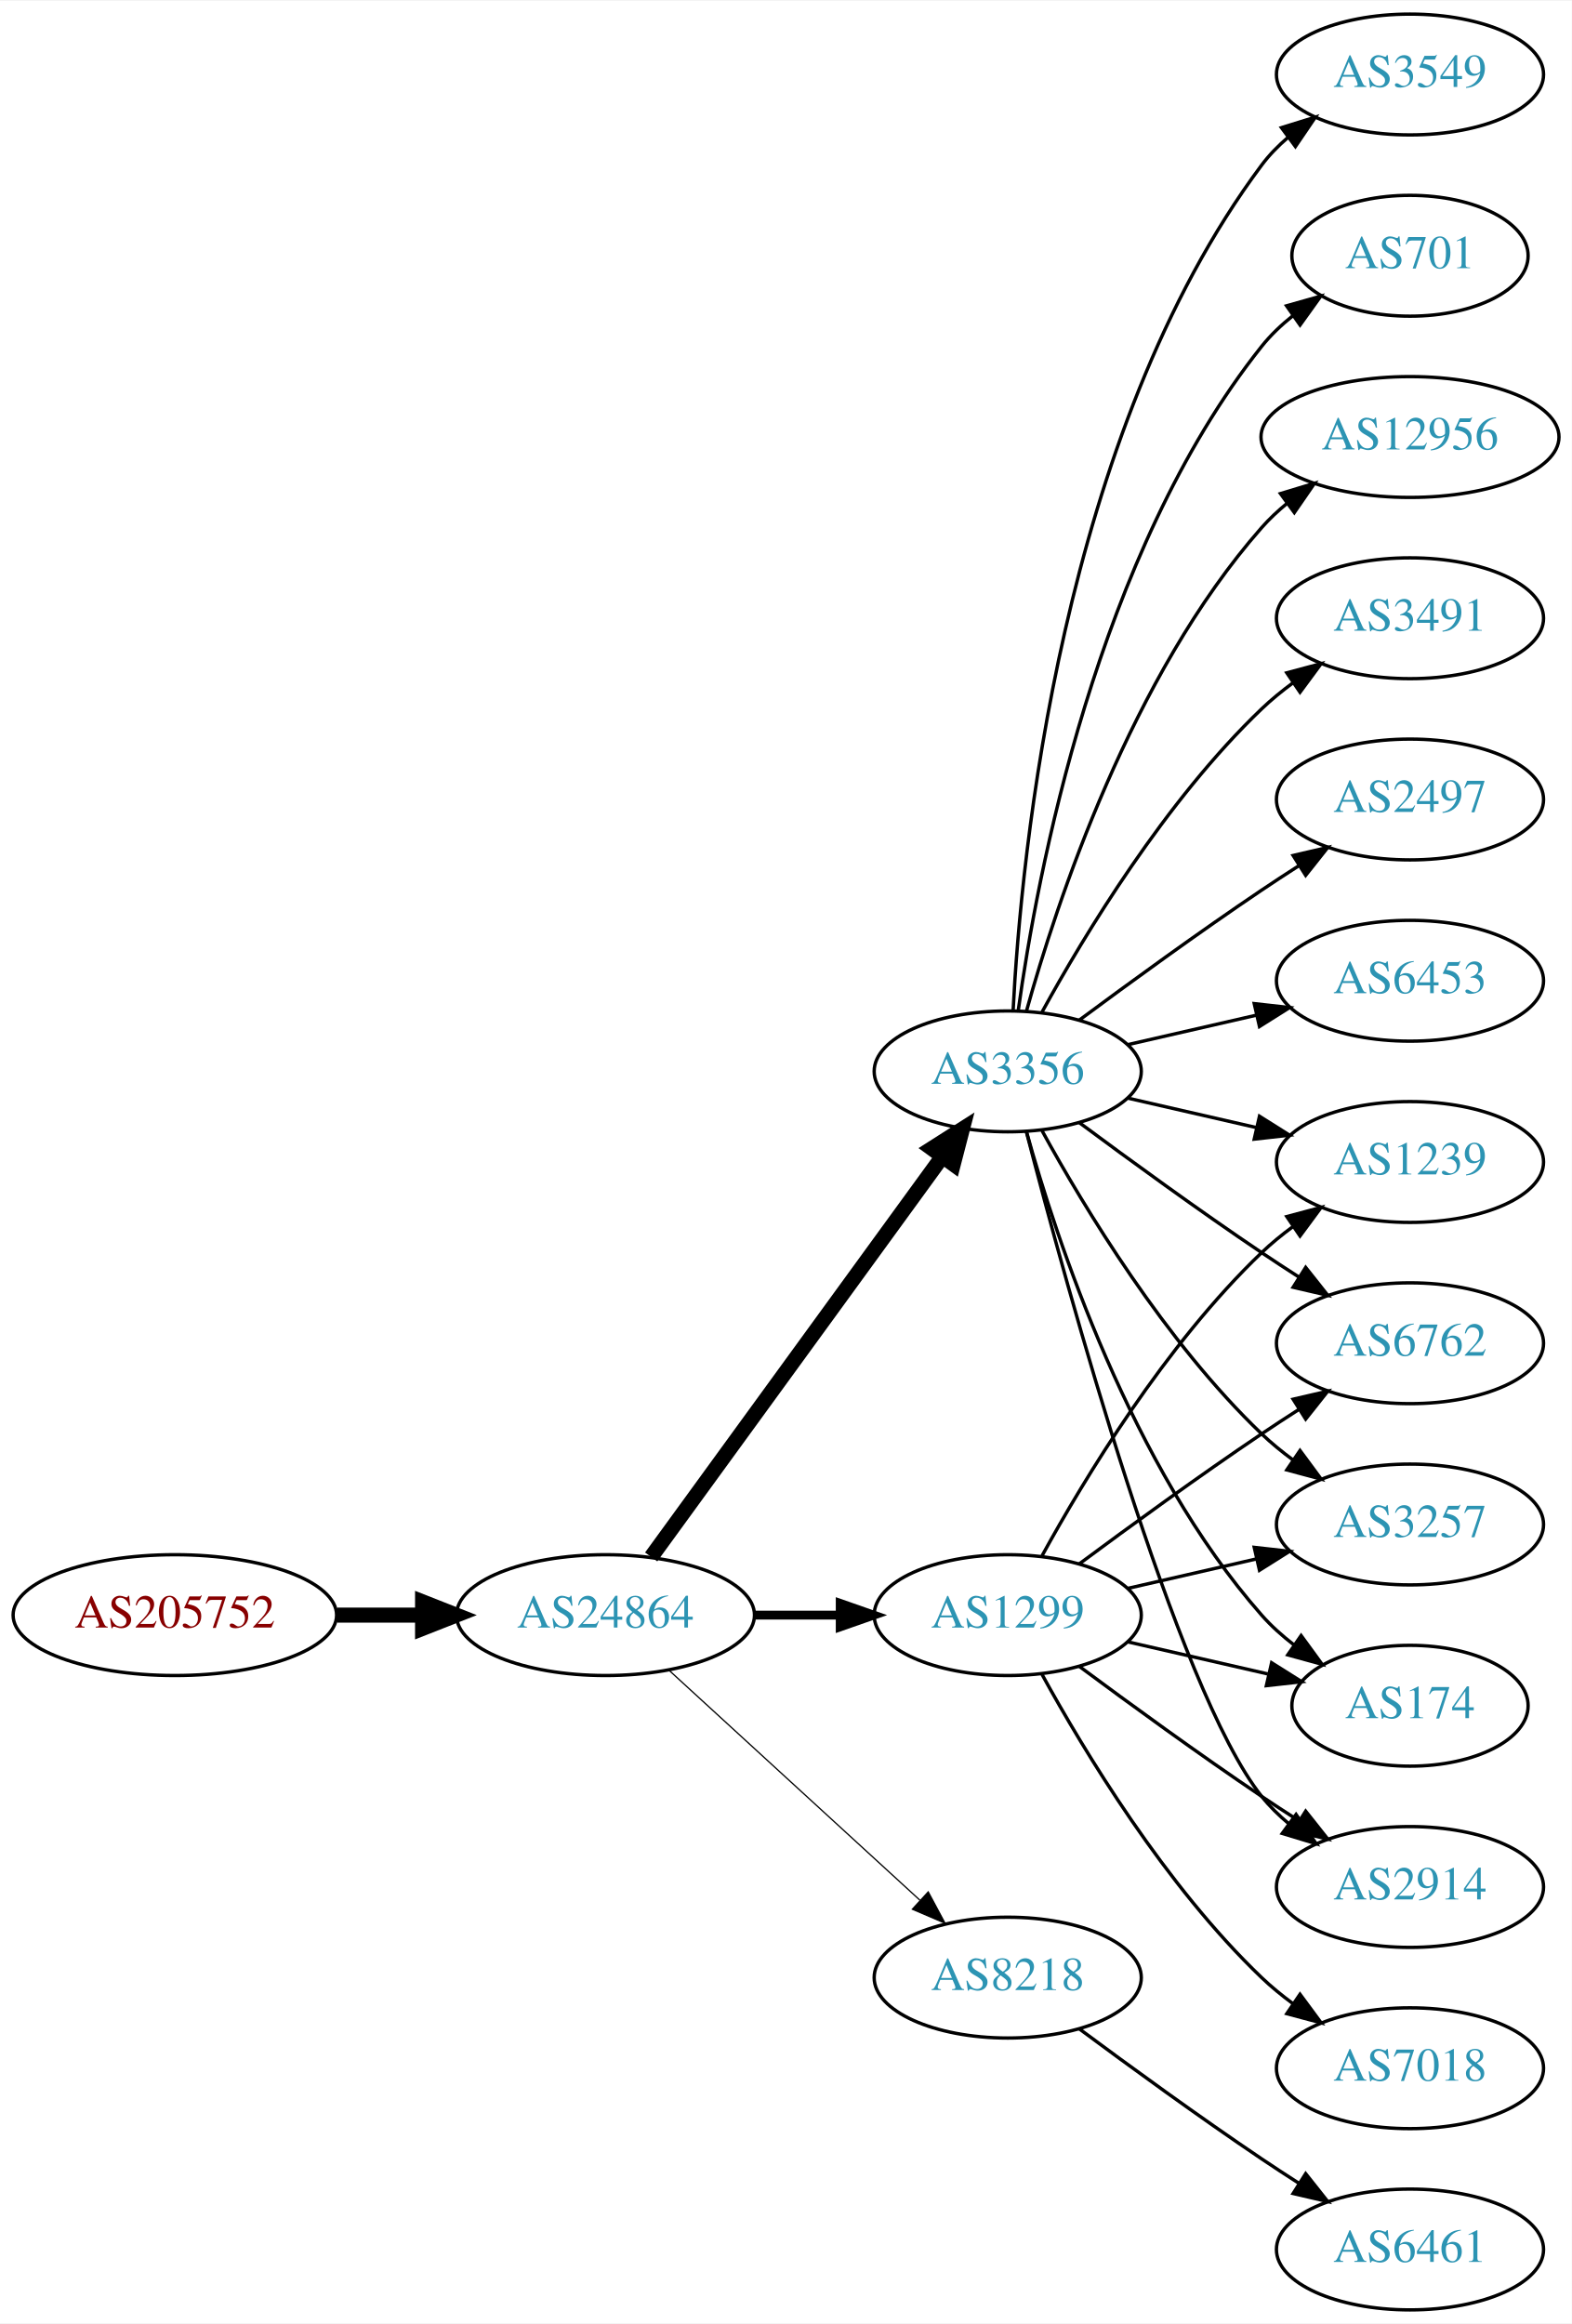
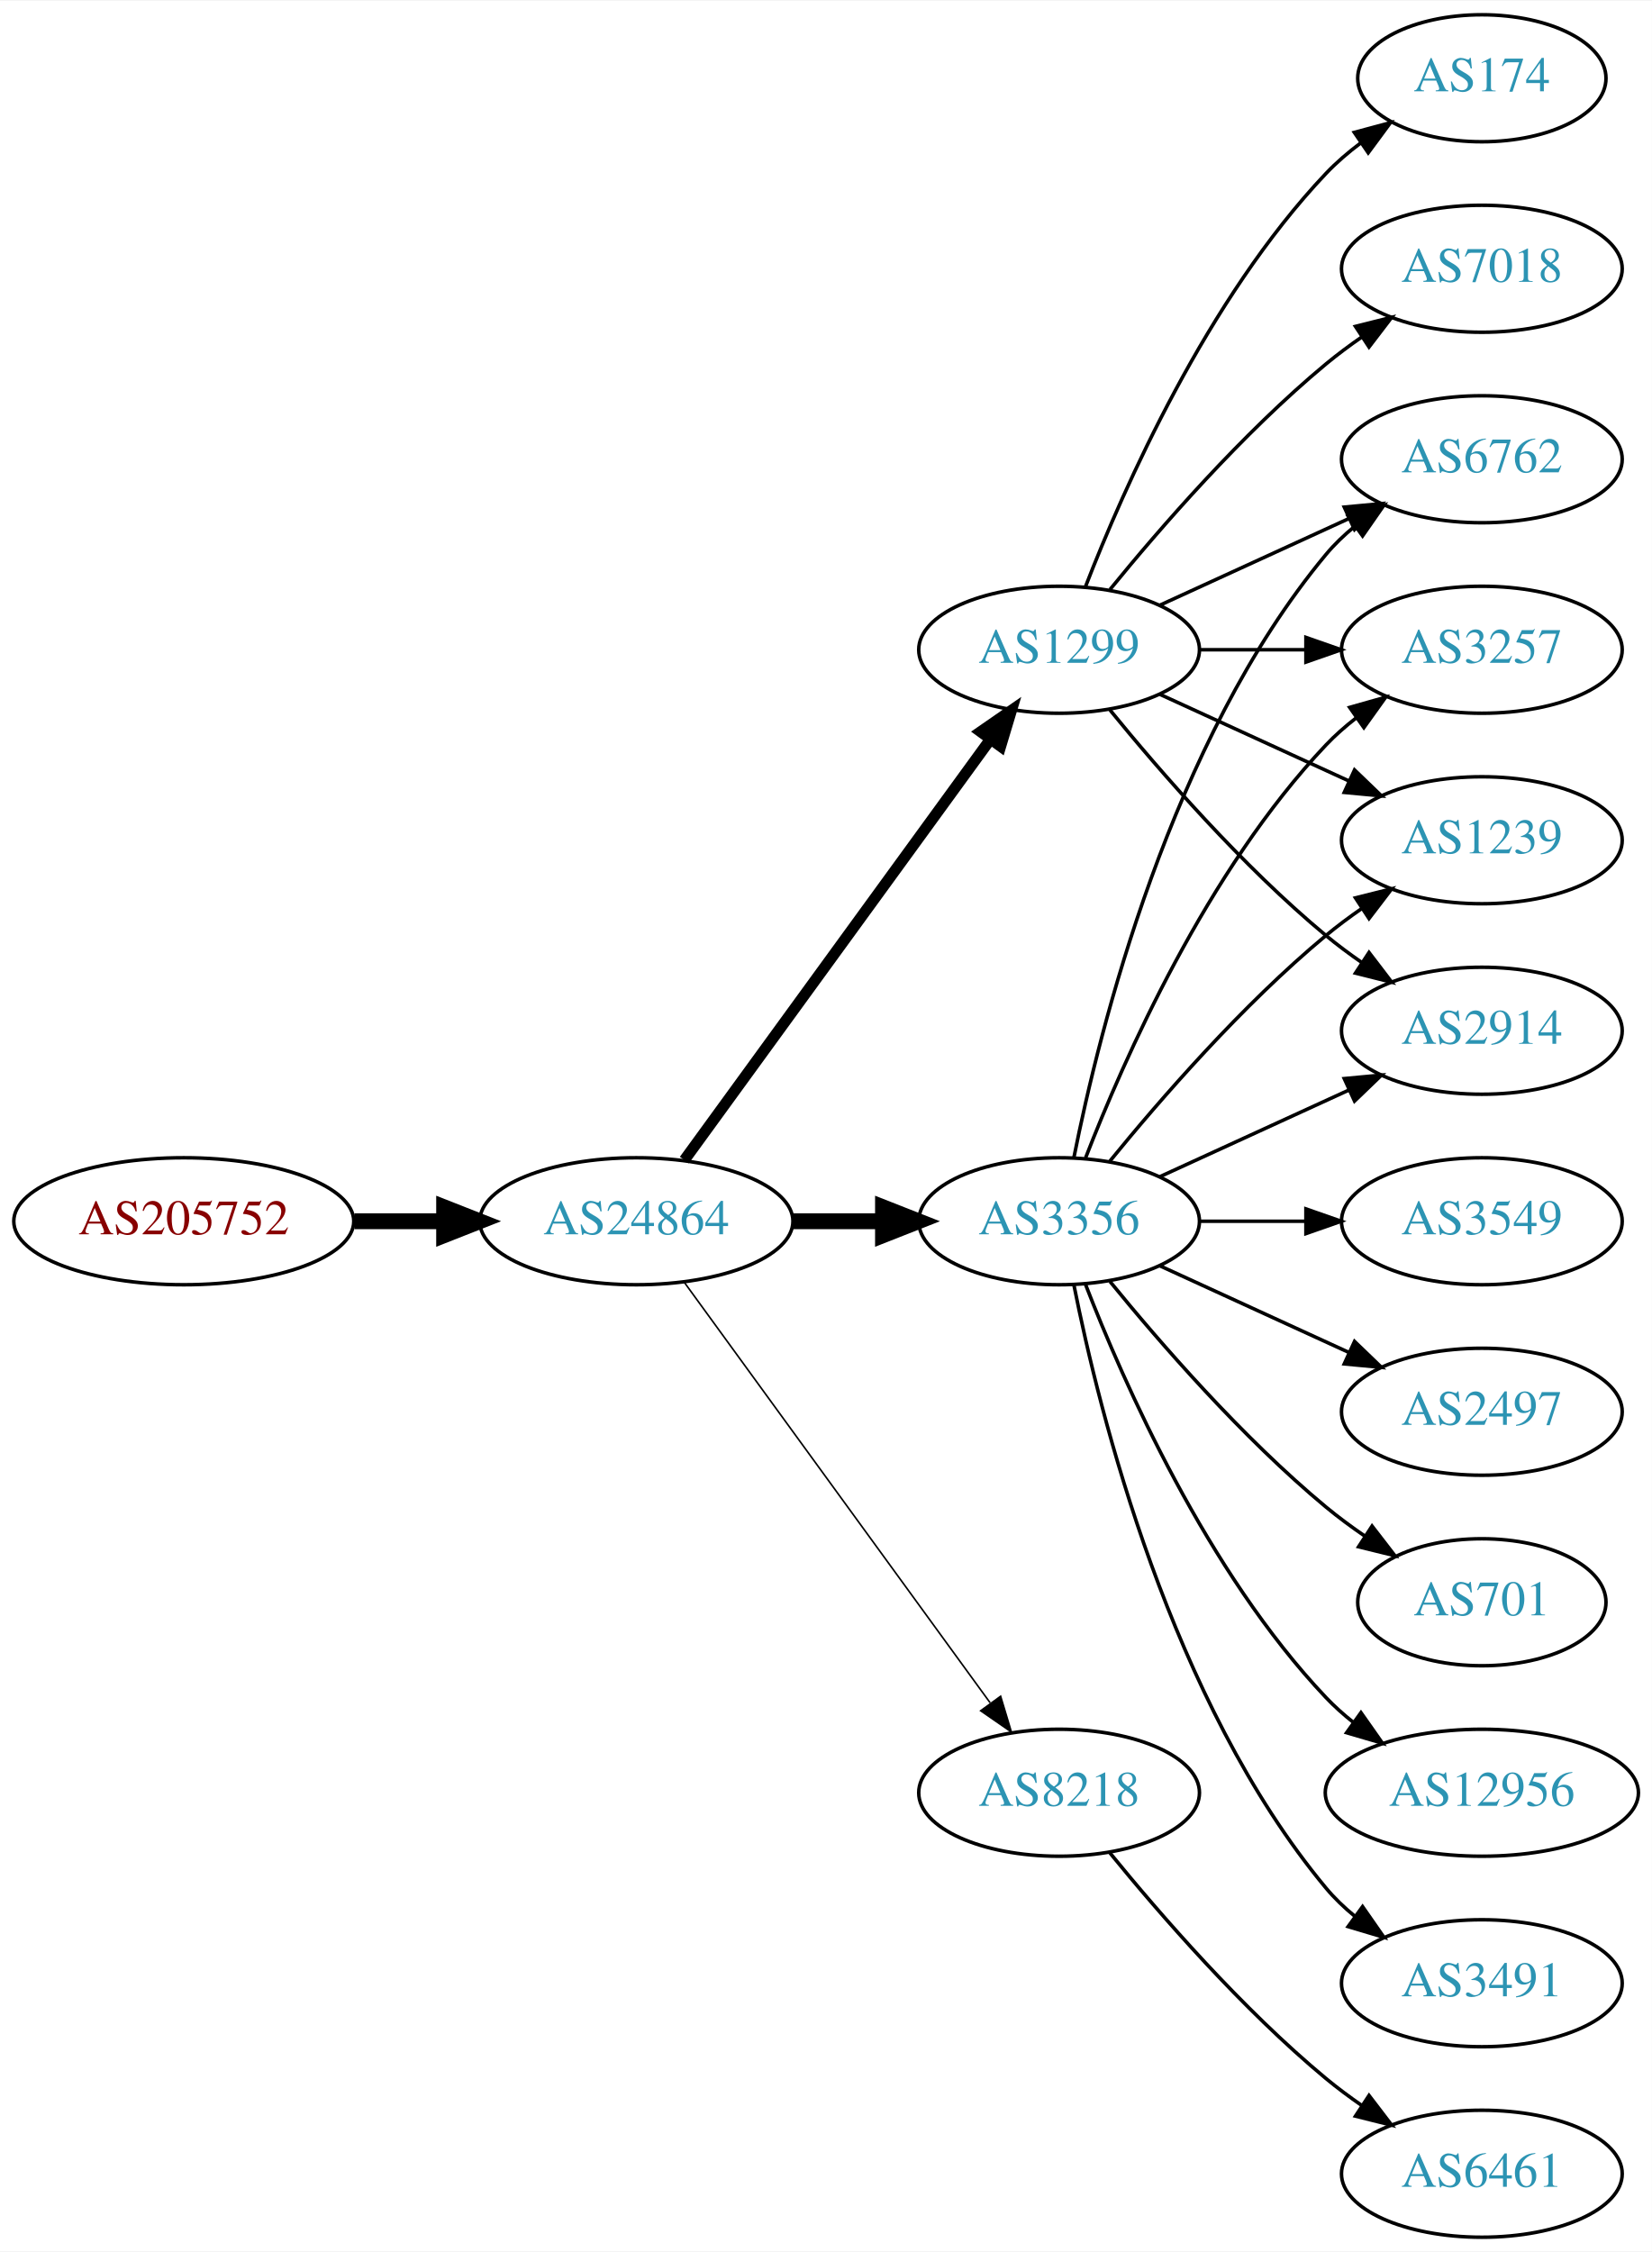
- <svg xmlns="http://www.w3.org/2000/svg" xmlns:xlink="http://www.w3.org/1999/xlink" width="468pt" height="692pt" viewBox="0.00 0.00 468.27 692.00">
-   <g id="graph0" class="graph" transform="scale(1 1) rotate(0) translate(4 688)">
-     <polygon fill="white" stroke="none" points="-4,4 -4,-688 464.269,-688 464.269,4 -4,4" />
+ <svg xmlns="http://www.w3.org/2000/svg" xmlns:xlink="http://www.w3.org/1999/xlink" width="468pt" height="638pt" viewBox="0.00 0.00 468.27 638.00">
+   <g id="graph0" class="graph" transform="scale(1 1) rotate(0) translate(4 634)">
+     <polygon fill="white" stroke="none" points="-4,4 -4,-634 464.269,-634 464.269,4 -4,4" />
    <g id="node1" class="node">
      <g id="a_node1">
        <a xlink:href="/asn/205752" xlink:title="AS205752 ~ S&amp;T AG [AT]">
-           <ellipse fill="#ffffff" stroke="black" cx="48.096" cy="-207" rx="48.192" ry="18" />
-           <text text-anchor="middle" x="48.096" y="-203.3" font-family="Times,serif" font-size="14.00" fill="#880000">AS205752</text>
+           <ellipse fill="#ffffff" stroke="black" cx="48.096" cy="-288" rx="48.192" ry="18" />
+           <text text-anchor="middle" x="48.096" y="-284.3" font-family="Times,serif" font-size="14.00" fill="#880000">AS205752</text>
        </a>
      </g>
    </g>
    <g id="node2" class="node">
      <g id="a_node2">
        <a xlink:href="/asn/24864" xlink:title="AS24864 ~ Raiffeisen Informatik GmbH [AT]">
-           <ellipse fill="#ffffff" stroke="black" cx="176.388" cy="-207" rx="44.393" ry="18" />
-           <text text-anchor="middle" x="176.388" y="-203.3" font-family="Times,serif" font-size="14.00" fill="#2c94b3">AS24864</text>
+           <ellipse fill="#ffffff" stroke="black" cx="176.388" cy="-288" rx="44.393" ry="18" />
+           <text text-anchor="middle" x="176.388" y="-284.3" font-family="Times,serif" font-size="14.00" fill="#2c94b3">AS24864</text>
        </a>
      </g>
    </g>
    <g id="edge1" class="edge">
-       <path fill="none" stroke="black" stroke-width="4.5" d="M96.481,-207C104.742,-207 113.386,-207 121.799,-207" />
-       <polygon fill="black" stroke="black" stroke-width="4.5" points="121.904,-210.938 131.904,-207 121.904,-203.063 121.904,-210.938" />
+       <path fill="none" stroke="black" stroke-width="4.5" d="M96.481,-288C104.742,-288 113.386,-288 121.799,-288" />
+       <polygon fill="black" stroke="black" stroke-width="4.5" points="121.904,-291.938 131.904,-288 121.904,-284.063 121.904,-291.938" />
    </g>
    <g id="node3" class="node">
      <g id="a_node3">
-         <a xlink:href="/asn/1299" xlink:title="AS1299 ~ Telia Carrier [EU]">
-           <ellipse fill="#ffffff" stroke="black" cx="296.23" cy="-207" rx="39.794" ry="18" />
-           <text text-anchor="middle" x="296.23" y="-203.3" font-family="Times,serif" font-size="14.00" fill="#2c94b3">AS1299</text>
+         <a xlink:href="/asn/3356" xlink:title="AS3356 ~ Level 3 Parent, LLC [US]">
+           <ellipse fill="#ffffff" stroke="black" cx="296.23" cy="-288" rx="39.794" ry="18" />
+           <text text-anchor="middle" x="296.23" y="-284.3" font-family="Times,serif" font-size="14.00" fill="#2c94b3">AS3356</text>
        </a>
      </g>
    </g>
    <g id="edge2" class="edge">
-       <path fill="none" stroke="black" stroke-width="2.625" d="M220.599,-207C228.911,-207 237.674,-207 246.156,-207" />
-       <polygon fill="black" stroke="black" stroke-width="2.625" points="246.315,-210.5 256.315,-207 246.315,-203.5 246.315,-210.5" />
+       <path fill="none" stroke="black" stroke-width="4.5" d="M220.599,-288C228.911,-288 237.674,-288 246.156,-288" />
+       <polygon fill="black" stroke="black" stroke-width="4.5" points="246.315,-291.938 256.315,-288 246.315,-284.063 246.315,-291.938" />
    </g>
    <g id="node4" class="node">
      <g id="a_node4">
-         <a xlink:href="/asn/3356" xlink:title="AS3356 ~ Level 3 Parent, LLC [US]">
-           <ellipse fill="#ffffff" stroke="black" cx="296.23" cy="-369" rx="39.794" ry="18" />
-           <text text-anchor="middle" x="296.23" y="-365.3" font-family="Times,serif" font-size="14.00" fill="#2c94b3">AS3356</text>
+         <a xlink:href="/asn/1299" xlink:title="AS1299 ~ Telia Carrier [EU]">
+           <ellipse fill="#ffffff" stroke="black" cx="296.23" cy="-450" rx="39.794" ry="18" />
+           <text text-anchor="middle" x="296.23" y="-446.3" font-family="Times,serif" font-size="14.00" fill="#2c94b3">AS1299</text>
        </a>
      </g>
    </g>
    <g id="edge3" class="edge">
-       <path fill="none" stroke="black" stroke-width="4.5" d="M189.999,-224.337C210.82,-252.96 252.482,-310.233 276.671,-343.486" />
-       <polygon fill="black" stroke="black" stroke-width="4.5" points="273.643,-346.017 282.71,-351.788 280.011,-341.385 273.643,-346.017" />
+       <path fill="none" stroke="black" stroke-width="3.15" d="M189.999,-305.337C210.82,-333.96 252.482,-391.233 276.671,-424.486" />
+       <polygon fill="black" stroke="black" stroke-width="3.15" points="273.997,-426.76 282.71,-432.788 279.657,-422.642 273.997,-426.76" />
    </g>
    <g id="node5" class="node">
      <g id="a_node5">
        <a xlink:href="/asn/8218" xlink:title="AS8218 ~ legacy Neotelecoms [FR]">
-           <ellipse fill="#ffffff" stroke="black" cx="296.23" cy="-99" rx="39.794" ry="18" />
-           <text text-anchor="middle" x="296.23" y="-95.3" font-family="Times,serif" font-size="14.00" fill="#2c94b3">AS8218</text>
+           <ellipse fill="#ffffff" stroke="black" cx="296.23" cy="-126" rx="39.794" ry="18" />
+           <text text-anchor="middle" x="296.23" y="-122.3" font-family="Times,serif" font-size="14.00" fill="#2c94b3">AS8218</text>
        </a>
      </g>
    </g>
    <g id="edge4" class="edge">
-       <path fill="none" stroke="black" stroke-width="0.375" d="M195.285,-190.597C215.214,-172.333 247.571,-142.678 270.048,-122.079" />
-       <polygon fill="black" stroke="black" stroke-width="0.375" points="272.543,-124.54 277.55,-115.203 267.813,-119.38 272.543,-124.54" />
+       <path fill="none" stroke="black" stroke-width="0.45" d="M189.999,-270.663C210.82,-242.04 252.482,-184.767 276.671,-151.514" />
+       <polygon fill="black" stroke="black" stroke-width="0.45" points="279.657,-153.358 282.71,-143.212 273.997,-149.24 279.657,-153.358" />
+     </g>
+     <g id="node6" class="node">
+       <g id="a_node6">
+         <a xlink:href="/asn/1239" xlink:title="AS1239 ~ Sprint [US]">
+           <ellipse fill="#ffffff" stroke="black" cx="416.073" cy="-396" rx="39.794" ry="18" />
+           <text text-anchor="middle" x="416.073" y="-392.3" font-family="Times,serif" font-size="14.00" fill="#2c94b3">AS1239</text>
+         </a>
+       </g>
+     </g>
+     <g id="edge5" class="edge">
+       <path fill="none" stroke="black" d="M310.649,-305.065C324.764,-322.375 348.178,-349.345 371.877,-369 375.093,-371.668 378.594,-374.27 382.164,-376.741" />
+       <polygon fill="black" stroke="black" points="380.242,-379.666 390.52,-382.236 384.088,-373.817 380.242,-379.666" />
+     </g>
+     <g id="node7" class="node">
+       <g id="a_node7">
+         <a xlink:href="/asn/2497" xlink:title="AS2497 ~ Internet Initiative Japan Inc. [JP]">
+           <ellipse fill="#ffffff" stroke="black" cx="416.073" cy="-234" rx="39.794" ry="18" />
+           <text text-anchor="middle" x="416.073" y="-230.3" font-family="Times,serif" font-size="14.00" fill="#2c94b3">AS2497</text>
+         </a>
+       </g>
+     </g>
+     <g id="edge6" class="edge">
+       <path fill="none" stroke="black" d="M324.859,-275.339C340.816,-268.027 361.087,-258.739 378.369,-250.819" />
+       <polygon fill="black" stroke="black" points="379.984,-253.929 387.617,-246.581 377.068,-247.565 379.984,-253.929" />
+     </g>
+     <g id="node8" class="node">
+       <g id="a_node8">
+         <a xlink:href="/asn/701" xlink:title="AS701 ~ UUNET [US]">
+           <ellipse fill="#ffffff" stroke="black" cx="416.073" cy="-180" rx="35.194" ry="18" />
+           <text text-anchor="middle" x="416.073" y="-176.3" font-family="Times,serif" font-size="14.00" fill="#2c94b3">AS701</text>
+         </a>
+       </g>
+     </g>
+     <g id="edge7" class="edge">
+       <path fill="none" stroke="black" d="M310.649,-270.935C324.764,-253.625 348.178,-226.655 371.877,-207 375.34,-204.128 379.132,-201.331 382.987,-198.692" />
+       <polygon fill="black" stroke="black" points="384.948,-201.592 391.419,-193.203 381.129,-195.725 384.948,-201.592" />
    </g>
    <g id="node9" class="node">
      <g id="a_node9">
-         <a xlink:href="/asn/1239" xlink:title="AS1239 ~ Sprint [US]">
-           <ellipse fill="#ffffff" stroke="black" cx="416.073" cy="-342" rx="39.794" ry="18" />
-           <text text-anchor="middle" x="416.073" y="-338.3" font-family="Times,serif" font-size="14.00" fill="#2c94b3">AS1239</text>
-         </a>
-       </g>
-     </g>
-     <g id="edge17" class="edge">
-       <path fill="none" stroke="black" d="M306.471,-224.713C319.017,-247.561 343.194,-287.611 371.877,-315 374.745,-317.739 377.934,-320.347 381.243,-322.785" />
-       <polygon fill="black" stroke="black" points="379.366,-325.742 389.602,-328.477 383.306,-319.956 379.366,-325.742" />
+         <a xlink:href="/asn/12956" xlink:title="AS12956 ~ TELXIUS [ES]">
+           <ellipse fill="#ffffff" stroke="black" cx="416.073" cy="-126" rx="44.393" ry="18" />
+           <text text-anchor="middle" x="416.073" y="-122.3" font-family="Times,serif" font-size="14.00" fill="#2c94b3">AS12956</text>
+         </a>
+       </g>
+     </g>
+     <g id="edge8" class="edge">
+       <path fill="none" stroke="black" d="M303.753,-270.006C314.504,-242.272 338.161,-188.571 371.877,-153 374.261,-150.485 376.927,-148.107 379.733,-145.883" />
+       <polygon fill="black" stroke="black" points="381.802,-148.707 387.895,-140.039 377.727,-143.015 381.802,-148.707" />
    </g>
    <g id="node10" class="node">
      <g id="a_node10">
-         <a xlink:href="/asn/6762" xlink:title="AS6762 ~ TELECOM ITALIA SPARKLE S.p.A. [IT]">
-           <ellipse fill="#ffffff" stroke="black" cx="416.073" cy="-288" rx="39.794" ry="18" />
-           <text text-anchor="middle" x="416.073" y="-284.3" font-family="Times,serif" font-size="14.00" fill="#2c94b3">AS6762</text>
-         </a>
-       </g>
-     </g>
-     <g id="edge21" class="edge">
-       <path fill="none" stroke="black" d="M317.56,-222.277C332.423,-233.304 353.167,-248.407 371.877,-261 375.426,-263.389 379.176,-265.839 382.924,-268.242" />
-       <polygon fill="black" stroke="black" points="381.251,-271.325 391.573,-273.712 384.993,-265.409 381.251,-271.325" />
+         <a xlink:href="/asn/2914" xlink:title="AS2914 ~ NTT America, Inc. [US]">
+           <ellipse fill="#ffffff" stroke="black" cx="416.073" cy="-342" rx="39.794" ry="18" />
+           <text text-anchor="middle" x="416.073" y="-338.3" font-family="Times,serif" font-size="14.00" fill="#2c94b3">AS2914</text>
+         </a>
+       </g>
+     </g>
+     <g id="edge9" class="edge">
+       <path fill="none" stroke="black" d="M324.859,-300.661C340.816,-307.973 361.087,-317.261 378.369,-325.181" />
+       <polygon fill="black" stroke="black" points="377.068,-328.435 387.617,-329.419 379.984,-322.071 377.068,-328.435" />
+     </g>
+     <g id="node11" class="node">
+       <g id="a_node11">
+         <a xlink:href="/asn/3491" xlink:title="AS3491 ~ PCCW Global, Inc. [US]">
+           <ellipse fill="#ffffff" stroke="black" cx="416.073" cy="-72" rx="39.794" ry="18" />
+           <text text-anchor="middle" x="416.073" y="-68.3" font-family="Times,serif" font-size="14.00" fill="#2c94b3">AS3491</text>
+         </a>
+       </g>
+     </g>
+     <g id="edge10" class="edge">
+       <path fill="none" stroke="black" d="M300.429,-269.927C307.592,-233.859 327.867,-151.875 371.877,-99 374.281,-96.111 377.078,-93.437 380.07,-90.987" />
+       <polygon fill="black" stroke="black" points="382.26,-93.722 388.313,-85.027 378.159,-88.05 382.26,-93.722" />
    </g>
    <g id="node12" class="node">
      <g id="a_node12">
+         <a xlink:href="/asn/3549" xlink:title="AS3549 ~ Level 3 Parent, LLC [US]">
+           <ellipse fill="#ffffff" stroke="black" cx="416.073" cy="-288" rx="39.794" ry="18" />
+           <text text-anchor="middle" x="416.073" y="-284.3" font-family="Times,serif" font-size="14.00" fill="#2c94b3">AS3549</text>
+         </a>
+       </g>
+     </g>
+     <g id="edge11" class="edge">
+       <path fill="none" stroke="black" d="M336.143,-288C345.696,-288 356.046,-288 366.008,-288" />
+       <polygon fill="black" stroke="black" points="366.201,-291.5 376.201,-288 366.201,-284.5 366.201,-291.5" />
+     </g>
+     <g id="node13" class="node">
+       <g id="a_node13">
+         <a xlink:href="/asn/6762" xlink:title="AS6762 ~ TELECOM ITALIA SPARKLE S.p.A. [IT]">
+           <ellipse fill="#ffffff" stroke="black" cx="416.073" cy="-504" rx="39.794" ry="18" />
+           <text text-anchor="middle" x="416.073" y="-500.3" font-family="Times,serif" font-size="14.00" fill="#2c94b3">AS6762</text>
+         </a>
+       </g>
+     </g>
+     <g id="edge12" class="edge">
+       <path fill="none" stroke="black" d="M300.429,-306.073C307.592,-342.141 327.867,-424.125 371.877,-477 374.281,-479.889 377.078,-482.563 380.07,-485.013" />
+       <polygon fill="black" stroke="black" points="378.159,-487.95 388.313,-490.973 382.26,-482.277 378.159,-487.95" />
+     </g>
+     <g id="node14" class="node">
+       <g id="a_node14">
        <a xlink:href="/asn/3257" xlink:title="AS3257 ~ GTT [DE]">
-           <ellipse fill="#ffffff" stroke="black" cx="416.073" cy="-234" rx="39.794" ry="18" />
-           <text text-anchor="middle" x="416.073" y="-230.3" font-family="Times,serif" font-size="14.00" fill="#2c94b3">AS3257</text>
-         </a>
-       </g>
+           <ellipse fill="#ffffff" stroke="black" cx="416.073" cy="-450" rx="39.794" ry="18" />
+           <text text-anchor="middle" x="416.073" y="-446.3" font-family="Times,serif" font-size="14.00" fill="#2c94b3">AS3257</text>
+         </a>
+       </g>
+     </g>
+     <g id="edge13" class="edge">
+       <path fill="none" stroke="black" d="M303.753,-305.994C314.504,-333.728 338.161,-387.429 371.877,-423 374.462,-425.728 377.38,-428.294 380.448,-430.677" />
+       <polygon fill="black" stroke="black" points="378.602,-433.658 388.797,-436.543 382.627,-427.93 378.602,-433.658" />
+     </g>
+     <g id="edge14" class="edge">
+       <path fill="none" stroke="black" d="M324.859,-437.339C340.816,-430.027 361.087,-420.739 378.369,-412.819" />
+       <polygon fill="black" stroke="black" points="379.984,-415.929 387.617,-408.581 377.068,-409.565 379.984,-415.929" />
+     </g>
+     <g id="edge17" class="edge">
+       <path fill="none" stroke="black" d="M310.649,-432.935C324.764,-415.625 348.178,-388.655 371.877,-369 375.093,-366.332 378.594,-363.73 382.164,-361.259" />
+       <polygon fill="black" stroke="black" points="384.088,-364.183 390.52,-355.764 380.242,-358.334 384.088,-364.183" />
+     </g>
+     <g id="edge19" class="edge">
+       <path fill="none" stroke="black" d="M324.859,-462.661C340.816,-469.973 361.087,-479.261 378.369,-487.181" />
+       <polygon fill="black" stroke="black" points="377.068,-490.435 387.617,-491.419 379.984,-484.071 377.068,-490.435" />
    </g>
    <g id="edge16" class="edge">
-       <path fill="none" stroke="black" d="M331.949,-214.955C343.949,-217.704 357.57,-220.825 370.263,-223.733" />
-       <polygon fill="black" stroke="black" points="369.665,-227.187 380.194,-226.009 371.229,-220.364 369.665,-227.187" />
+       <path fill="none" stroke="black" d="M336.143,-450C345.696,-450 356.046,-450 366.008,-450" />
+       <polygon fill="black" stroke="black" points="366.201,-453.5 376.201,-450 366.201,-446.5 366.201,-453.5" />
    </g>
    <g id="node15" class="node">
      <g id="a_node15">
        <a xlink:href="/asn/174" xlink:title="AS174 ~ Cogent Communications [US]">
-           <ellipse fill="#ffffff" stroke="black" cx="416.073" cy="-180" rx="35.194" ry="18" />
-           <text text-anchor="middle" x="416.073" y="-176.3" font-family="Times,serif" font-size="14.00" fill="#2c94b3">AS174</text>
-         </a>
-       </g>
-     </g>
-     <g id="edge20" class="edge">
-       <path fill="none" stroke="black" d="M331.949,-199.045C345.042,-196.045 360.064,-192.604 373.705,-189.478" />
-       <polygon fill="black" stroke="black" points="374.846,-192.807 383.812,-187.162 373.283,-185.984 374.846,-192.807" />
+           <ellipse fill="#ffffff" stroke="black" cx="416.073" cy="-612" rx="35.194" ry="18" />
+           <text text-anchor="middle" x="416.073" y="-608.3" font-family="Times,serif" font-size="14.00" fill="#2c94b3">AS174</text>
+         </a>
+       </g>
+     </g>
+     <g id="edge15" class="edge">
+       <path fill="none" stroke="black" d="M303.753,-467.994C314.504,-495.728 338.161,-549.429 371.877,-585 374.82,-588.105 378.193,-591.001 381.729,-593.655" />
+       <polygon fill="black" stroke="black" points="379.914,-596.654 390.148,-599.397 383.858,-590.871 379.914,-596.654" />
    </g>
    <g id="node16" class="node">
      <g id="a_node16">
-         <a xlink:href="/asn/2914" xlink:title="AS2914 ~ NTT America, Inc. [US]">
-           <ellipse fill="#ffffff" stroke="black" cx="416.073" cy="-126" rx="39.794" ry="18" />
-           <text text-anchor="middle" x="416.073" y="-122.3" font-family="Times,serif" font-size="14.00" fill="#2c94b3">AS2914</text>
-         </a>
-       </g>
-     </g>
-     <g id="edge19" class="edge">
-       <path fill="none" stroke="black" d="M317.56,-191.723C332.423,-180.696 353.167,-165.593 371.877,-153 375.426,-150.611 379.176,-148.161 382.924,-145.758" />
-       <polygon fill="black" stroke="black" points="384.993,-148.591 391.573,-140.288 381.251,-142.675 384.993,-148.591" />
+         <a xlink:href="/asn/7018" xlink:title="AS7018 ~ AT&amp;T Services, Inc. [US]">
+           <ellipse fill="#ffffff" stroke="black" cx="416.073" cy="-558" rx="39.794" ry="18" />
+           <text text-anchor="middle" x="416.073" y="-554.3" font-family="Times,serif" font-size="14.00" fill="#2c94b3">AS7018</text>
+         </a>
+       </g>
+     </g>
+     <g id="edge18" class="edge">
+       <path fill="none" stroke="black" d="M310.649,-467.065C324.764,-484.375 348.178,-511.345 371.877,-531 375.093,-533.668 378.594,-536.27 382.164,-538.741" />
+       <polygon fill="black" stroke="black" points="380.242,-541.666 390.52,-544.236 384.088,-535.817 380.242,-541.666" />
    </g>
    <g id="node17" class="node">
      <g id="a_node17">
-         <a xlink:href="/asn/7018" xlink:title="AS7018 ~ AT&amp;T Services, Inc. [US]">
-           <ellipse fill="#ffffff" stroke="black" cx="416.073" cy="-72" rx="39.794" ry="18" />
-           <text text-anchor="middle" x="416.073" y="-68.3" font-family="Times,serif" font-size="14.00" fill="#2c94b3">AS7018</text>
-         </a>
-       </g>
-     </g>
-     <g id="edge18" class="edge">
-       <path fill="none" stroke="black" d="M306.471,-189.287C319.017,-166.439 343.194,-126.389 371.877,-99 374.745,-96.261 377.934,-93.653 381.243,-91.215" />
-       <polygon fill="black" stroke="black" points="383.306,-94.044 389.602,-85.523 379.366,-88.258 383.306,-94.044" />
-     </g>
-     <g id="node6" class="node">
-       <g id="a_node6">
-         <a xlink:href="/asn/3491" xlink:title="AS3491 ~ PCCW Global, Inc. [US]">
-           <ellipse fill="#ffffff" stroke="black" cx="416.073" cy="-504" rx="39.794" ry="18" />
-           <text text-anchor="middle" x="416.073" y="-500.3" font-family="Times,serif" font-size="14.00" fill="#2c94b3">AS3491</text>
-         </a>
-       </g>
-     </g>
-     <g id="edge5" class="edge">
-       <path fill="none" stroke="black" d="M306.471,-386.713C319.017,-409.561 343.194,-449.611 371.877,-477 374.745,-479.739 377.934,-482.347 381.243,-484.785" />
-       <polygon fill="black" stroke="black" points="379.366,-487.742 389.602,-490.477 383.306,-481.956 379.366,-487.742" />
-     </g>
-     <g id="node7" class="node">
-       <g id="a_node7">
-         <a xlink:href="/asn/2497" xlink:title="AS2497 ~ Internet Initiative Japan Inc. [JP]">
-           <ellipse fill="#ffffff" stroke="black" cx="416.073" cy="-450" rx="39.794" ry="18" />
-           <text text-anchor="middle" x="416.073" y="-446.3" font-family="Times,serif" font-size="14.00" fill="#2c94b3">AS2497</text>
-         </a>
-       </g>
-     </g>
-     <g id="edge6" class="edge">
-       <path fill="none" stroke="black" d="M317.56,-384.277C332.423,-395.304 353.167,-410.407 371.877,-423 375.426,-425.389 379.176,-427.839 382.924,-430.242" />
-       <polygon fill="black" stroke="black" points="381.251,-433.325 391.573,-435.712 384.993,-427.409 381.251,-433.325" />
-     </g>
-     <g id="node8" class="node">
-       <g id="a_node8">
-         <a xlink:href="/asn/6453" xlink:title="AS6453 ~ TATA COMMUNICATIONS (AMERICA) INC [US]">
-           <ellipse fill="#ffffff" stroke="black" cx="416.073" cy="-396" rx="39.794" ry="18" />
-           <text text-anchor="middle" x="416.073" y="-392.3" font-family="Times,serif" font-size="14.00" fill="#2c94b3">AS6453</text>
-         </a>
-       </g>
-     </g>
-     <g id="edge7" class="edge">
-       <path fill="none" stroke="black" d="M331.949,-376.955C343.949,-379.704 357.57,-382.825 370.263,-385.733" />
-       <polygon fill="black" stroke="black" points="369.665,-389.187 380.194,-388.009 371.229,-382.364 369.665,-389.187" />
-     </g>
-     <g id="edge8" class="edge">
-       <path fill="none" stroke="black" d="M331.949,-361.045C343.949,-358.296 357.57,-355.175 370.263,-352.267" />
-       <polygon fill="black" stroke="black" points="371.229,-355.636 380.194,-349.991 369.665,-348.813 371.229,-355.636" />
-     </g>
-     <g id="edge9" class="edge">
-       <path fill="none" stroke="black" d="M317.56,-353.723C332.423,-342.696 353.167,-327.593 371.877,-315 375.426,-312.611 379.176,-310.161 382.924,-307.758" />
-       <polygon fill="black" stroke="black" points="384.993,-310.591 391.573,-302.288 381.251,-304.675 384.993,-310.591" />
-     </g>
-     <g id="node11" class="node">
-       <g id="a_node11">
-         <a xlink:href="/asn/3549" xlink:title="AS3549 ~ Level 3 Parent, LLC [US]">
-           <ellipse fill="#ffffff" stroke="black" cx="416.073" cy="-666" rx="39.794" ry="18" />
-           <text text-anchor="middle" x="416.073" y="-662.3" font-family="Times,serif" font-size="14.00" fill="#2c94b3">AS3549</text>
-         </a>
-       </g>
-     </g>
-     <g id="edge10" class="edge">
-       <path fill="none" stroke="black" d="M297.822,-387.023C300.198,-433.412 312.116,-558.893 371.877,-639 374.124,-642.013 376.816,-644.769 379.742,-647.272" />
-       <polygon fill="black" stroke="black" points="377.773,-650.169 387.894,-653.303 381.937,-644.542 377.773,-650.169" />
-     </g>
-     <g id="edge11" class="edge">
-       <path fill="none" stroke="black" d="M306.471,-351.287C319.017,-328.439 343.194,-288.389 371.877,-261 374.745,-258.261 377.934,-255.653 381.243,-253.215" />
-       <polygon fill="black" stroke="black" points="383.306,-256.044 389.602,-247.523 379.366,-250.258 383.306,-256.044" />
-     </g>
-     <g id="node13" class="node">
-       <g id="a_node13">
-         <a xlink:href="/asn/701" xlink:title="AS701 ~ UUNET [US]">
-           <ellipse fill="#ffffff" stroke="black" cx="416.073" cy="-612" rx="35.194" ry="18" />
-           <text text-anchor="middle" x="416.073" y="-608.3" font-family="Times,serif" font-size="14.00" fill="#2c94b3">AS701</text>
-         </a>
-       </g>
-     </g>
-     <g id="edge12" class="edge">
-       <path fill="none" stroke="black" d="M299.369,-387.17C304.869,-426.974 322.695,-523.233 371.877,-585 374.541,-588.347 377.742,-591.393 381.18,-594.132" />
-       <polygon fill="black" stroke="black" points="379.297,-597.087 389.493,-599.965 383.317,-591.357 379.297,-597.087" />
-     </g>
-     <g id="node14" class="node">
-       <g id="a_node14">
-         <a xlink:href="/asn/12956" xlink:title="AS12956 ~ TELXIUS [ES]">
-           <ellipse fill="#ffffff" stroke="black" cx="416.073" cy="-558" rx="44.393" ry="18" />
-           <text text-anchor="middle" x="416.073" y="-554.3" font-family="Times,serif" font-size="14.00" fill="#2c94b3">AS12956</text>
-         </a>
-       </g>
-     </g>
-     <g id="edge13" class="edge">
-       <path fill="none" stroke="black" d="M301.803,-386.946C310.709,-418.995 332.993,-486.842 371.877,-531 374.167,-533.601 376.768,-536.038 379.532,-538.301" />
-       <polygon fill="black" stroke="black" points="377.484,-541.14 387.625,-544.208 381.611,-535.485 377.484,-541.14" />
-     </g>
-     <g id="edge14" class="edge">
-       <path fill="none" stroke="black" d="M301.803,-351.054C310.709,-319.005 332.993,-251.158 371.877,-207 374.704,-203.789 378.005,-200.828 381.5,-198.136" />
-       <polygon fill="black" stroke="black" points="383.634,-200.916 389.875,-192.355 379.657,-195.155 383.634,-200.916" />
-     </g>
-     <g id="edge15" class="edge">
-       <path fill="none" stroke="black" d="M301.747,-351.158C313.598,-305.353 346.421,-184.97 371.877,-153 374.218,-150.06 376.972,-147.351 379.938,-144.879" />
-       <polygon fill="black" stroke="black" points="382.13,-147.612 388.144,-138.89 378.004,-141.958 382.13,-147.612" />
-     </g>
-     <g id="node18" class="node">
-       <g id="a_node18">
        <a xlink:href="/asn/6461" xlink:title="AS6461 ~ Zayo Bandwidth [US]">
          <ellipse fill="#ffffff" stroke="black" cx="416.073" cy="-18" rx="39.794" ry="18" />
          <text text-anchor="middle" x="416.073" y="-14.3" font-family="Times,serif" font-size="14.00" fill="#2c94b3">AS6461</text>
        </a>
      </g>
    </g>
-     <g id="edge22" class="edge">
-       <path fill="none" stroke="black" d="M317.56,-83.723C332.423,-72.696 353.167,-57.593 371.877,-45 375.426,-42.611 379.176,-40.161 382.924,-37.758" />
-       <polygon fill="black" stroke="black" points="384.993,-40.591 391.573,-32.288 381.251,-34.675 384.993,-40.591" />
+     <g id="edge20" class="edge">
+       <path fill="none" stroke="black" d="M310.649,-108.935C324.764,-91.625 348.178,-64.655 371.877,-45 375.093,-42.332 378.594,-39.73 382.164,-37.259" />
+       <polygon fill="black" stroke="black" points="384.088,-40.183 390.52,-31.764 380.242,-34.334 384.088,-40.183" />
    </g>
  </g>
</svg>
